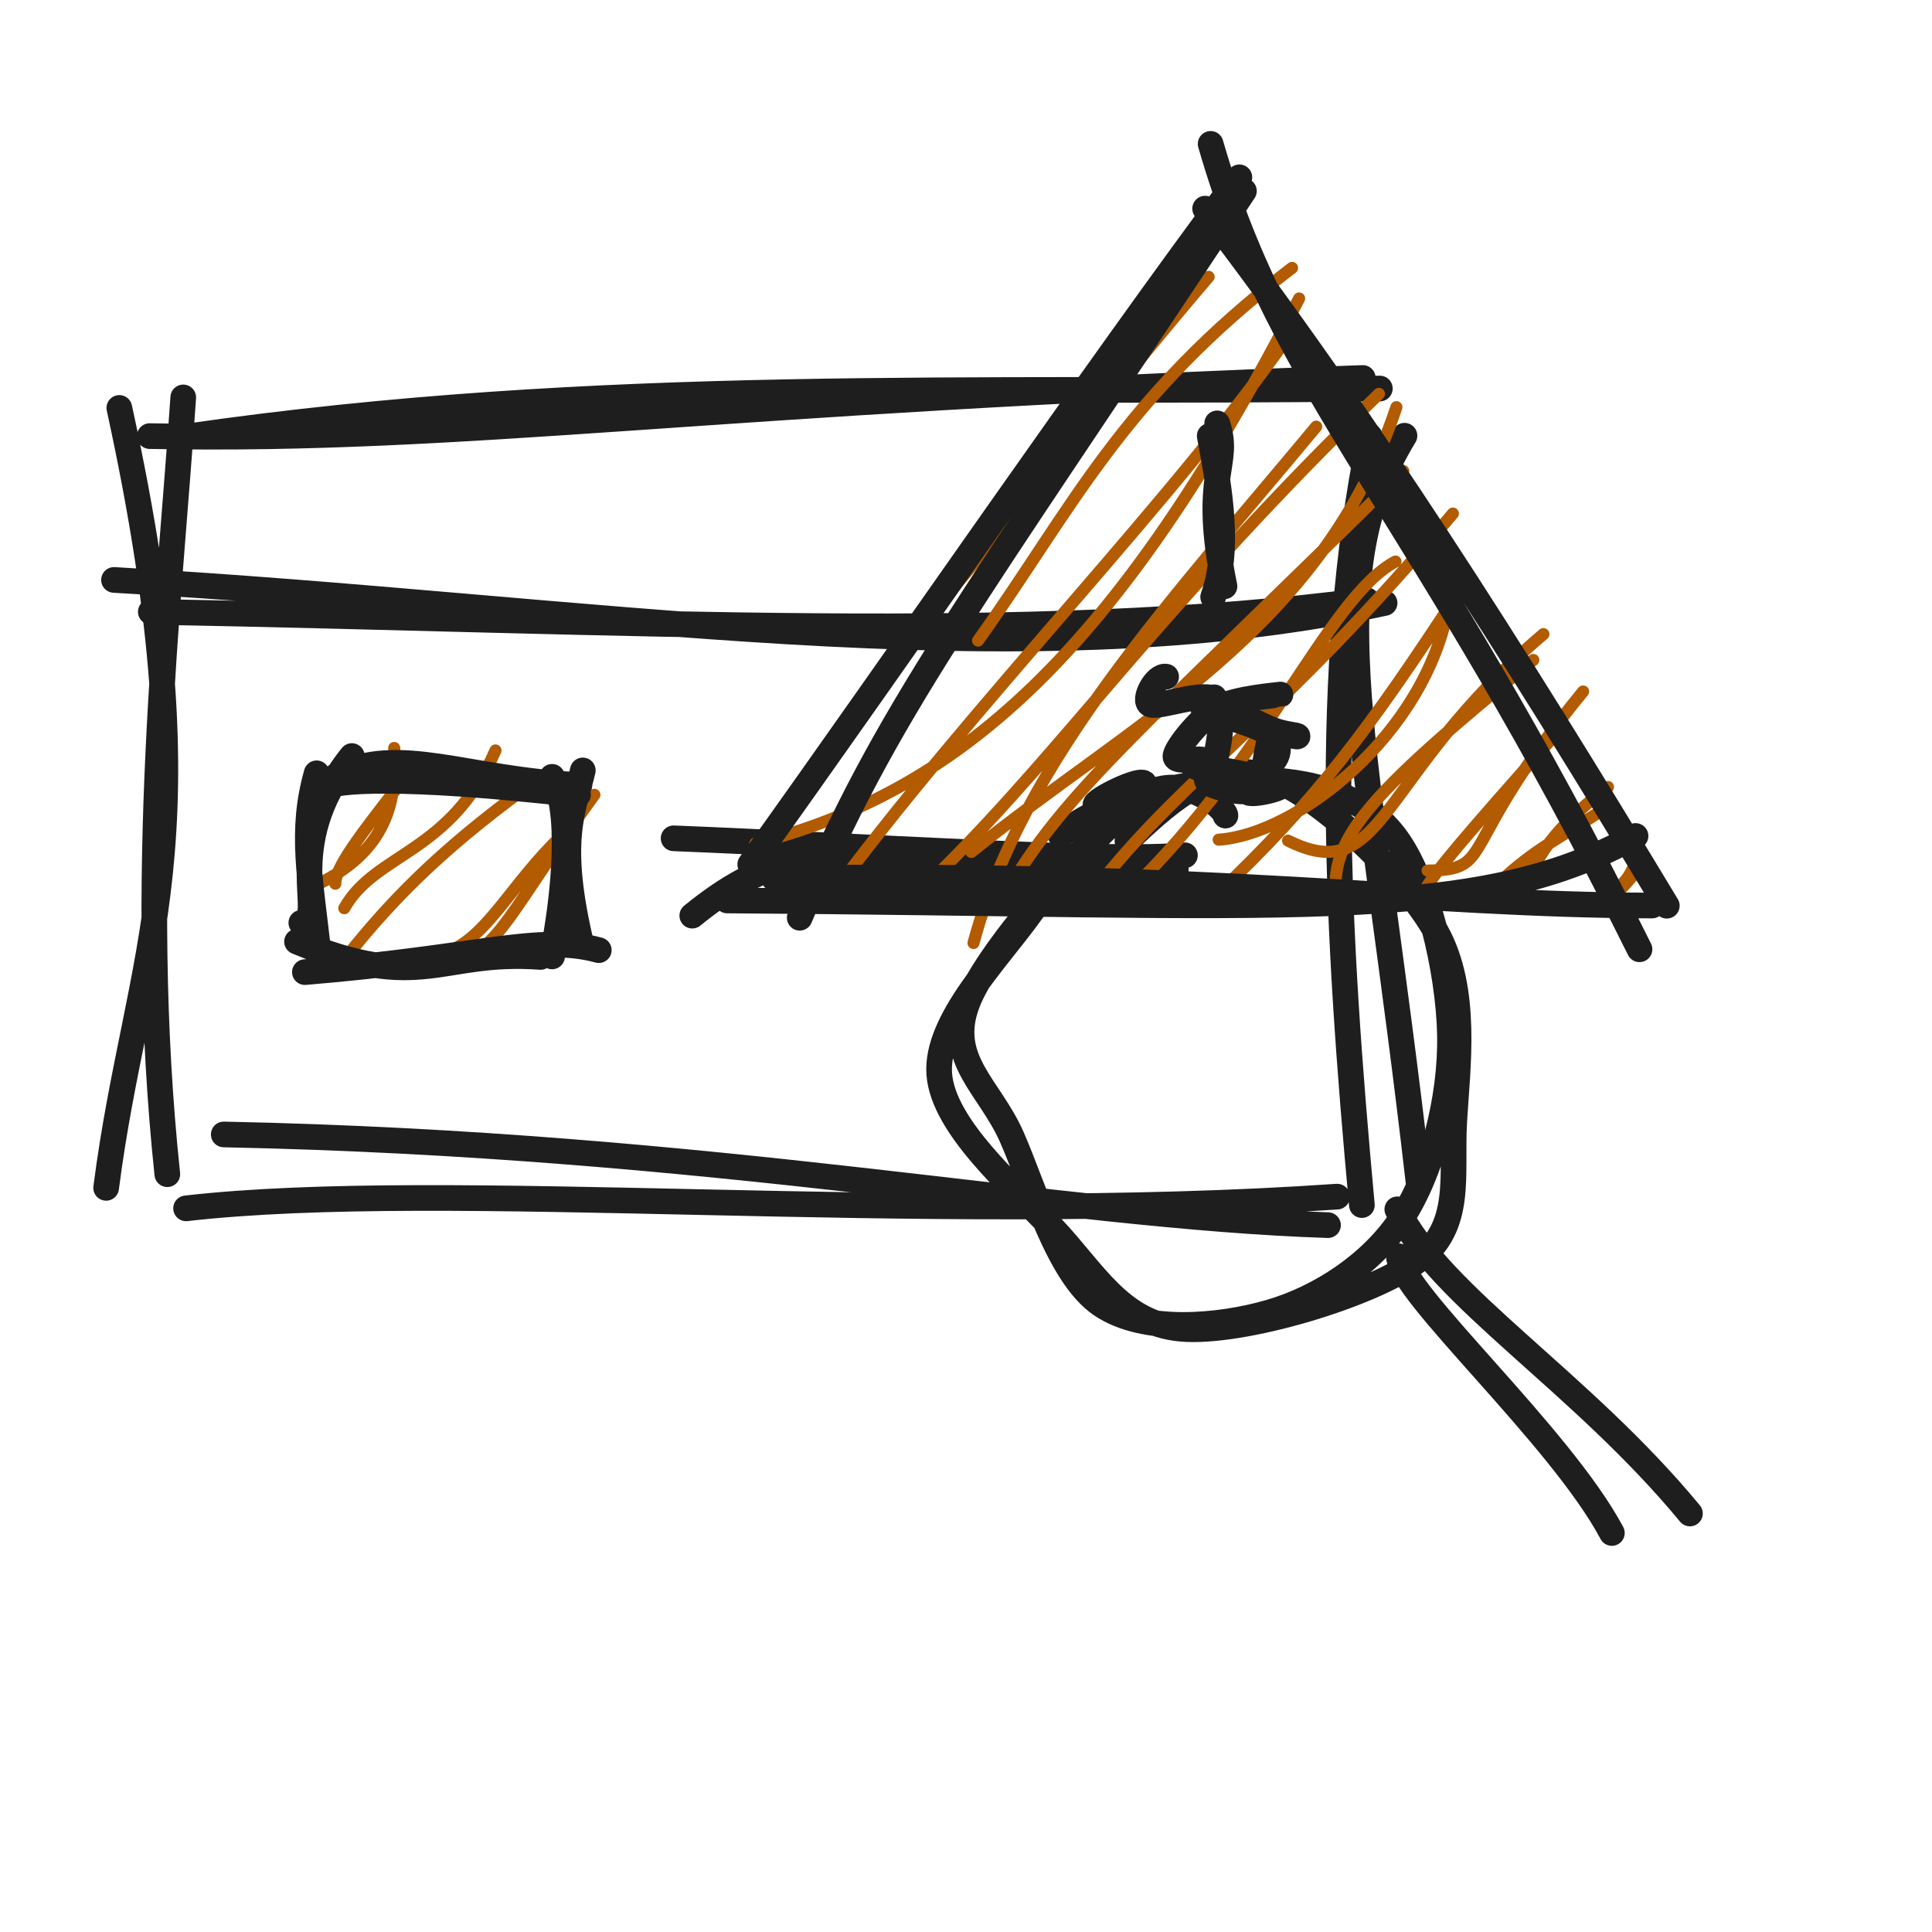
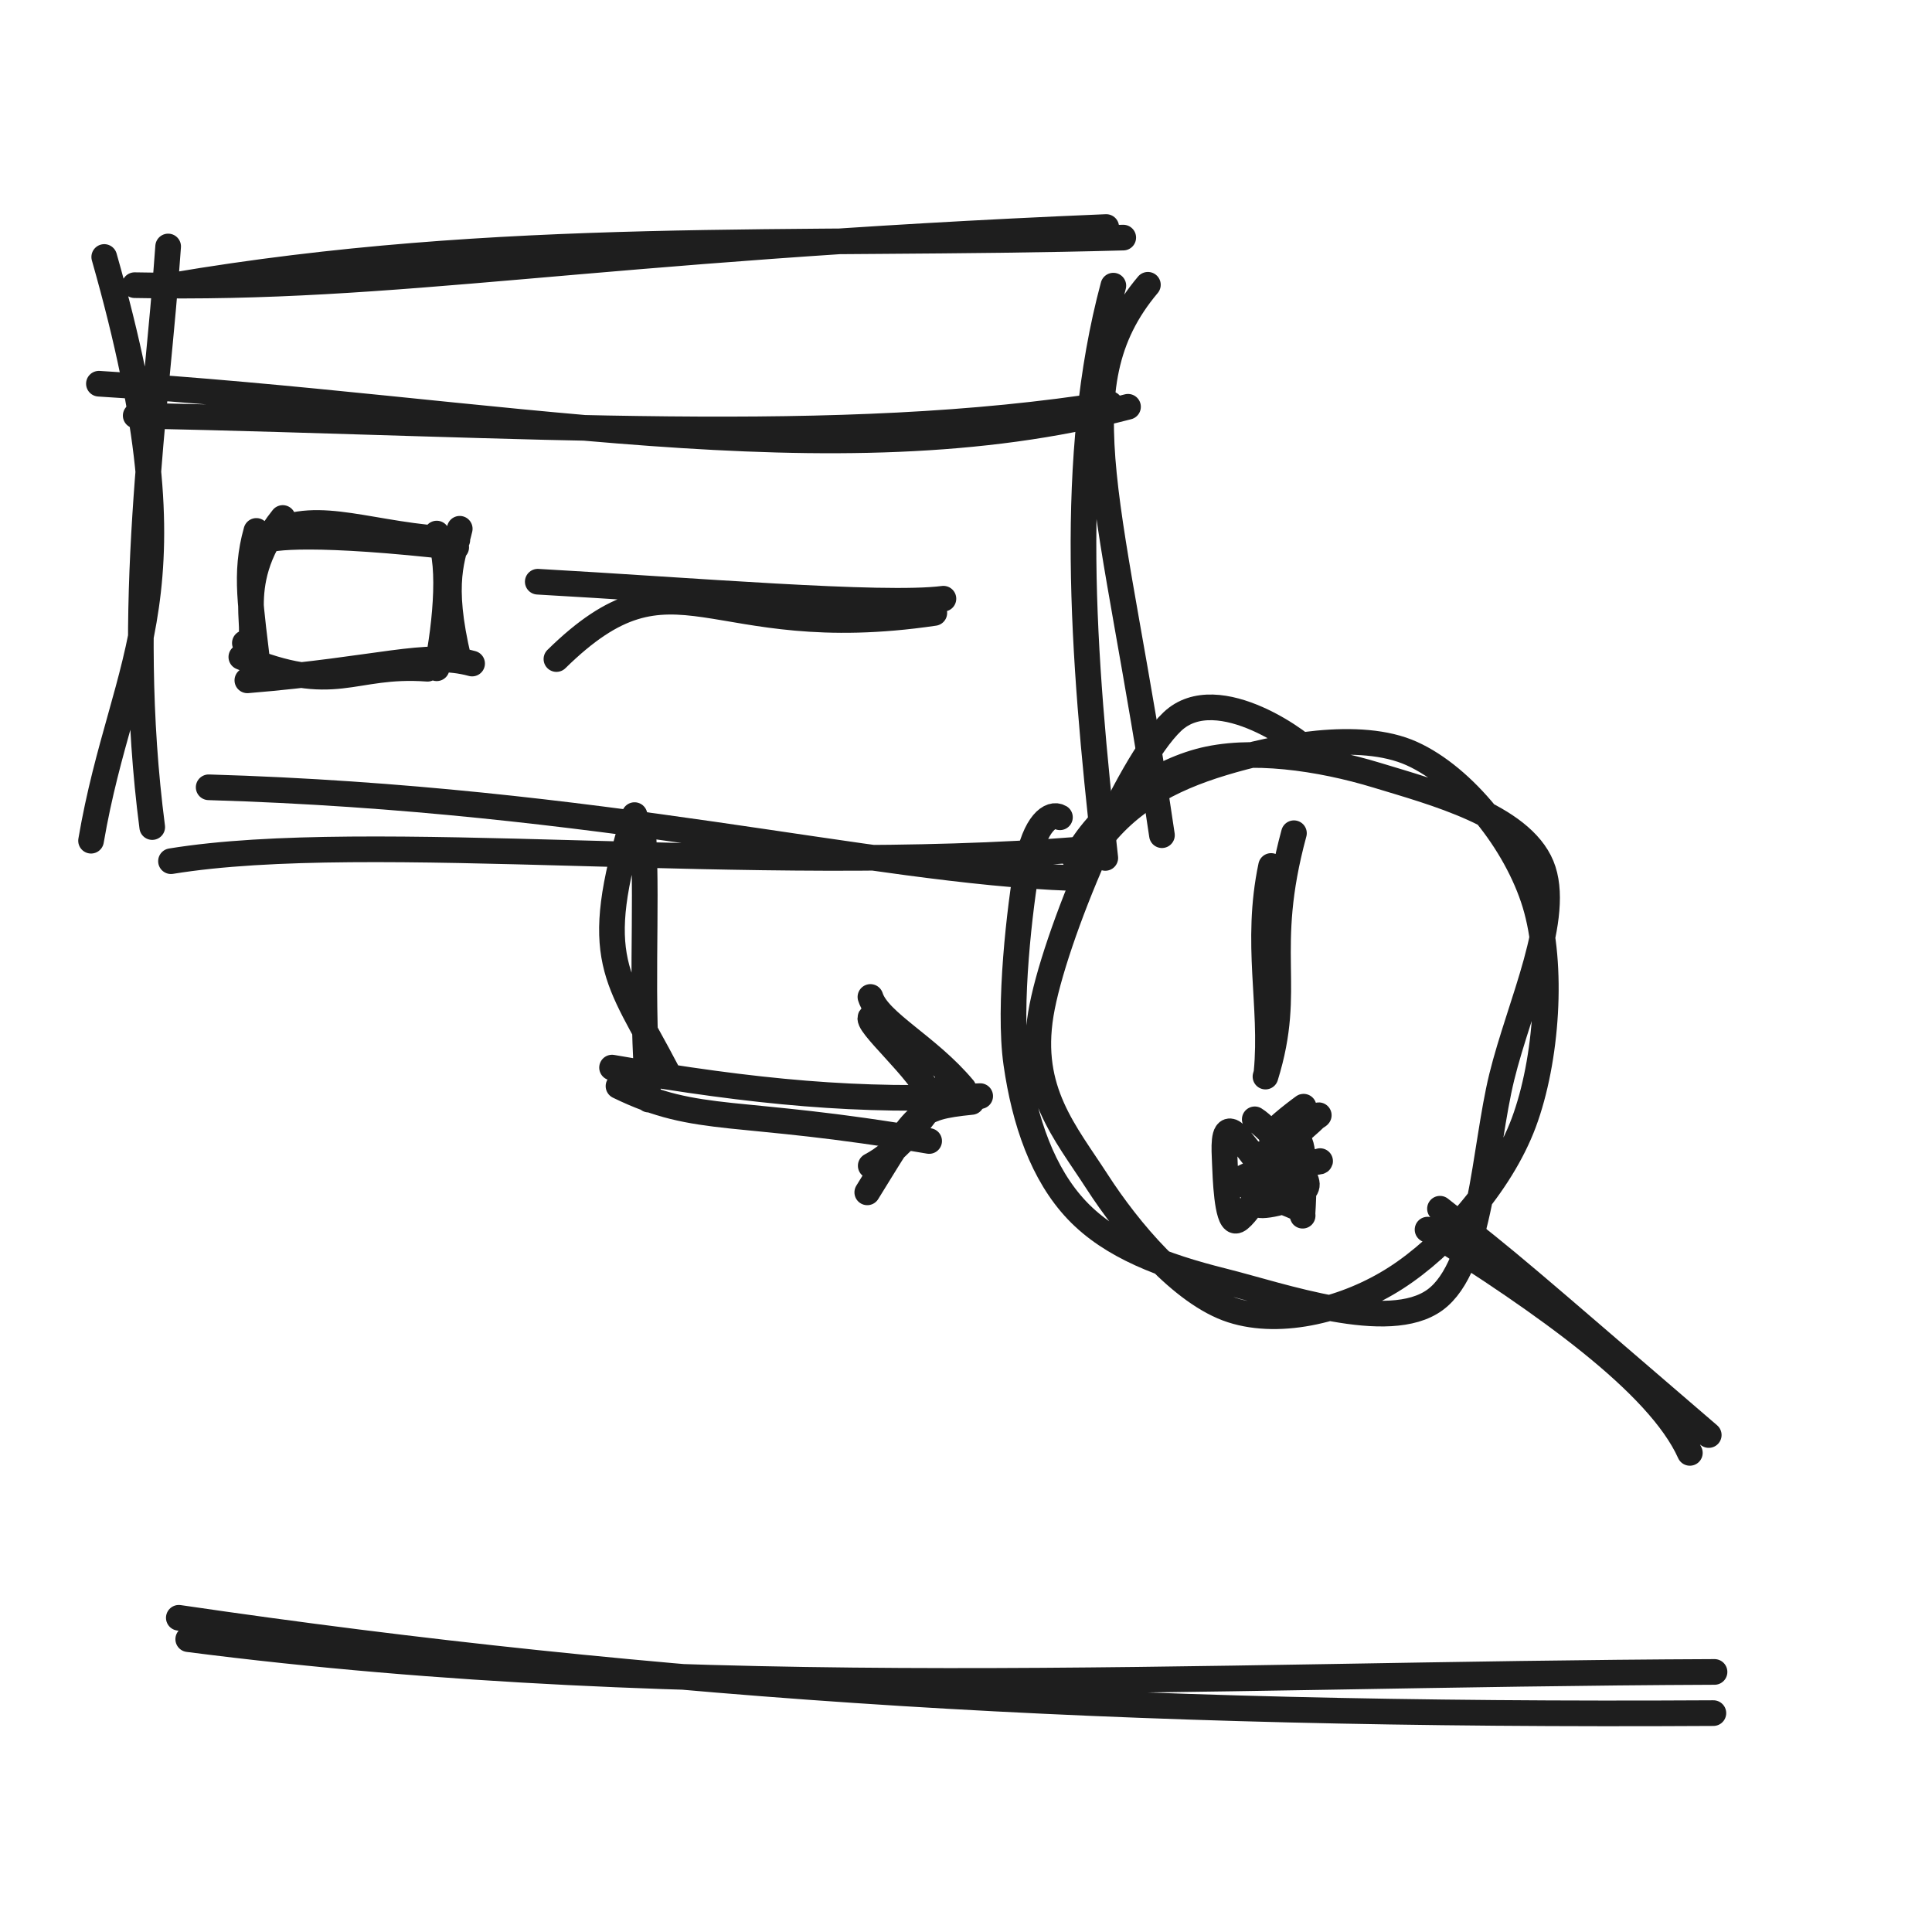
<svg xmlns="http://www.w3.org/2000/svg" width="128" height="128" viewBox="0 0 128 128" role="img">
-   <path d="M9.92 28.893 C31.093 29.296, 46.914 26.544, 90.29 25.041 M12.36 28.926 C39.681 24.973, 64.625 26.093, 91.418 25.741 M93.051 28.868 C87.147 38.57, 90.634 49.058, 93.982 78.333 M90.762 28.925 C87.586 44.489, 88.57 61.867, 90.228 79.84 M87.984 81.169 C69.968 80.586, 47.619 75.829, 14.825 75.16 M88.589 79.28 C60.708 81.202, 29.71 78.076, 12.328 80.056 M7.032 78.699 C9.066 62.885, 14.237 56.034, 7.906 27.026 M11.085 77.795 C9.011 58.143, 11.215 40.136, 12.14 26.33" stroke="#1e1e1e" stroke-width="1.7" fill="none" stroke-linecap="round" stroke-linejoin="round" />
-   <path d="M7.553 38.422 C39.124 40.212, 67.192 45.244, 91.734 39.95 M9.991 40.534 C42.037 41.132, 68.354 42.711, 90.549 39.768" stroke="#1e1e1e" stroke-width="1.7" fill="none" stroke-linecap="round" stroke-linejoin="round" />
-   <path d="M20.812 51.217 C20.812 51.217, 20.812 51.217, 20.812 51.217 M20.812 51.217 C20.812 51.217, 20.812 51.217, 20.812 51.217 M21.145 58.542 C25.13 56.547, 26.407 53.715, 26.116 49.555 M22.215 58.548 C22.2 57.322, 24.485 54.565, 27.253 50.967 M22.81 60.172 C24.868 56.492, 29.87 56.57, 32.826 49.719 M22.949 63.395 C26.367 59.088, 29.902 55.728, 35.821 51.479 M30.287 63.492 C32.94 63.14, 33.867 60.23, 39.378 52.657 M29.316 63.176 C32.179 62.369, 33.792 58.604, 37.227 55.353 M37.026 63.02 C37.616 62.478, 37.819 62.398, 37.822 61.92 M37.18 62.917 C37.368 62.603, 37.561 62.3, 37.971 62.089" stroke="#b25b00" stroke-width="0.8" fill="none" stroke-linecap="round" stroke-linejoin="round" />
-   <path d="M21.658 52.141 C22.057 51.731, 26.327 51.286, 38.294 52.65 M22.256 51.416 C26.488 49.281, 30.898 51.676, 38.392 52.007 M36.578 51.467 C37.936 53.391, 37.4 59.365, 36.576 63.365 M38.612 51.043 C37.994 53.684, 36.85 55.634, 38.532 62.644 M35.811 63.4 C29.094 62.916, 27.958 65.823, 19.678 62.384 M39.671 62.95 C35.699 61.858, 31.714 63.46, 20.2 64.405 M19.964 61.138 C21.797 60.888, 18.453 56.17, 23.312 50.09 M21.165 63.656 C20.519 57.95, 19.902 55.045, 20.978 51.233" stroke="#1e1e1e" stroke-width="1.7" fill="none" stroke-linecap="round" stroke-linejoin="round" />
-   <path d="M45.865 60.664 C55.505 52.79, 59.214 59.757, 77.901 57.61 M44.628 55.54 C57.394 56.049, 73.102 57.138, 78.504 56.666" stroke="#1e1e1e" stroke-width="1.7" fill="none" stroke-linecap="round" stroke-linejoin="round" />
-   <path d="M70.274 55.351 C73.364 52.685, 79.362 51.649, 83.049 51.656 C86.736 51.662, 90.225 52.576, 92.394 55.391 C94.563 58.207, 95.979 64.336, 96.062 68.551 C96.144 72.766, 94.883 77.613, 92.889 80.68 C90.895 83.748, 87.421 85.996, 84.097 86.955 C80.773 87.913, 75.792 88.372, 72.946 86.431 C70.1 84.49, 68.5 78.632, 67.023 75.307 C65.545 71.981, 62.679 70.206, 64.08 66.478 C65.481 62.751, 72.576 55.017, 75.427 52.943 C78.279 50.869, 81.227 53.618, 81.189 54.034 M74.694 55.703 C76.885 53.643, 80.26 50.319, 83.673 51.331 C87.085 52.343, 93.055 57.944, 95.168 61.775 C97.28 65.607, 96.553 70.7, 96.346 74.322 C96.14 77.944, 96.943 81.223, 93.929 83.508 C90.914 85.793, 82.29 88.387, 78.259 88.033 C74.229 87.68, 72.419 84.204, 69.747 81.388 C67.075 78.572, 62.467 74.628, 62.227 71.136 C61.988 67.644, 66.053 63.593, 68.309 60.437 C70.564 57.28, 75.045 53.377, 75.761 52.197 C76.477 51.017, 72.198 53.129, 72.605 53.358" stroke="#1e1e1e" stroke-width="1.7" fill="none" stroke-linecap="round" stroke-linejoin="round" />
-   <path d="M92.683 83.233 C92.709 85.603, 103.355 95.101, 106.791 101.565 M92.575 80.121 C95.434 85.919, 104.744 91.528, 111.963 100.273" stroke="#1e1e1e" stroke-width="1.7" fill="none" stroke-linecap="round" stroke-linejoin="round" />
-   <path d="M80.784 13.249 C80.784 13.249, 80.784 13.249, 80.784 13.249 M80.784 13.249 C80.784 13.249, 80.784 13.249, 80.784 13.249 M60.584 41.844 C65.188 36.915, 72.914 26.707, 80.074 18.34 M64.8 42.438 C70.942 33.858, 74.336 26.309, 85.602 17.749 M50.038 55.887 C63.367 52.478, 73.931 43.439, 86.071 19.774 M54.692 59.861 C64.158 46.892, 78.36 32.611, 85.932 21.44 M64.497 62.476 C67.77 50.27, 77.727 39.675, 87.203 28.266 M62.45 57.588 C70.838 49.227, 77.313 39.744, 91.36 26.094 M64.358 56.444 C75.08 47.797, 87.619 41.717, 92.515 26.976 M66.478 59.483 C70.395 52.464, 75.888 48.141, 92.975 31.209 M73.79 60.029 C83.751 50.919, 87.855 39.658, 92.453 37.202 M73.006 58.358 C78.627 51.329, 85.009 47.354, 96.257 34.025 M80.74 55.631 C85.822 55.306, 94.475 48.724, 95.991 40.05 M79.528 60.286 C86.228 54.044, 89.75 49.711, 95.644 40.754 M85.338 55.696 C91.747 58.882, 91.246 51.361, 102.255 42.013 M88.655 60.057 C87.714 55.794, 90.501 52.793, 101.587 43.726 M94.581 57.679 C99.17 57.62, 96.301 56.271, 104.885 45.813 M94.331 59.09 C95.039 57.77, 96.838 55.699, 103.114 48.597 M98.77 59.038 C101.322 56.419, 102.936 55.783, 106.786 53.276 M100.756 59.931 C101.324 57.517, 102.414 55.267, 106.534 52.141 M107.234 59.042 C106.571 59.12, 107.622 58.78, 108.139 57.61 M106.56 59.638 C107.464 58.921, 108.114 58.093, 108.557 57.551" stroke="#b25b00" stroke-width="0.8" fill="none" stroke-linecap="round" stroke-linejoin="round" />
-   <path d="M80.208 9.532 C84.923 25.959, 94.17 33.759, 108.622 62.892 M79.843 13.822 C90.346 27.511, 100.239 43.109, 110.431 60.006 M108.359 55.385 C97.608 61.33, 85.408 59.897, 48.179 59.658 M109.454 59.993 C94.093 59.973, 80.363 57.758, 51.278 58.197 M49.705 57.267 C59.798 43.181, 72.446 24.701, 82.112 11.748 M52.983 60.803 C58.708 47.079, 63.964 40.542, 82.413 12.653" stroke="#1e1e1e" stroke-width="1.7" fill="none" stroke-linecap="round" stroke-linejoin="round" />
-   <path d="M80.641 28.048 C81.59 30.849, 79.581 31.29, 81.125 38.844 M80.147 28.88 C80.829 32.512, 81.491 36.417, 80.374 39.554" stroke="#1e1e1e" stroke-width="1.7" fill="none" stroke-linecap="round" stroke-linejoin="round" />
-   <path d="M80.176 46.413 C80.695 45.883, 80.216 46.437, 80.9 46.759 C81.583 47.08, 83.433 48.005, 84.278 48.343 C85.123 48.68, 85.979 48.684, 85.97 48.784 C85.961 48.884, 84.681 48.37, 84.224 48.943 C83.767 49.516, 83.906 51.726, 83.228 52.222 C82.549 52.718, 80.704 52.221, 80.153 51.92 C79.602 51.62, 80.302 50.73, 79.924 50.418 C79.545 50.107, 77.759 50.634, 77.881 50.052 C78.004 49.47, 79.498 47.598, 80.657 46.925 C81.815 46.253, 84.791 46.04, 84.833 46.017 M80.724 47.467 C80.737 47.214, 79.349 46.91, 79.854 47.067 C80.36 47.224, 82.962 47.924, 83.756 48.408 C84.55 48.892, 84.796 49.296, 84.617 49.973 C84.438 50.649, 82.639 52.15, 82.683 52.468 C82.726 52.786, 85.47 52.184, 84.879 51.879 C84.287 51.575, 79.878 50.837, 79.133 50.644 C78.387 50.451, 80.169 51.432, 80.405 50.723 C80.641 50.013, 81.247 47.062, 80.548 46.387 C79.85 45.713, 76.763 46.934, 76.215 46.674 C75.667 46.415, 76.583 44.689, 77.259 44.832" stroke="#1e1e1e" stroke-width="1.7" fill="none" stroke-linecap="round" stroke-linejoin="round" />
+   <path d="M8.92 18.893 C26.448 19.244, 38.624 16.493, 73.29 15.041 M11.36 18.926 C33.153 15.22, 52.569 16.339, 74.418 15.741 M76.051 18.868 C70.271 25.74, 73.758 33.399, 76.982 55.333 M73.762 18.925 C70.726 30.221, 71.71 43.332, 73.228 56.84 M70.984 58.169 C57.599 57.688, 39.881 52.931, 13.825 52.16 M71.589 56.28 C49.611 58.033, 24.517 54.907, 11.328 57.056 M6.032 55.699 C8.172 43.182, 13.343 39.628, 6.906 17.026 M10.085 54.795 C8.183 40.195, 10.387 27.239, 11.14 16.33" stroke="#1e1e1e" stroke-width="1.7" fill="none" stroke-linecap="round" stroke-linejoin="round" />
+   <path d="M6.553 25.422 C32.634 27.018, 55.212 32.051, 74.734 26.95 M8.991 27.534 C35.086 28.074, 55.452 29.653, 73.549 26.768" stroke="#1e1e1e" stroke-width="1.7" fill="none" stroke-linecap="round" stroke-linejoin="round" />
+   <path d="M17.503 35.872 C17.808 35.559, 21.074 35.219, 30.225 36.262 M17.961 35.318 C21.197 33.685, 24.569 35.517, 30.3 35.77 M28.934 35.35 C29.952 36.793, 29.55 41.274, 28.932 44.274 M30.459 35.032 C29.995 37.013, 29.138 38.475, 30.399 43.733 M28.326 44.306 C23.19 43.936, 22.321 46.159, 15.989 43.529 M31.278 43.962 C28.24 43.126, 25.193 44.352, 16.388 45.074 M16.223 42.603 C17.597 42.416, 15.09 38.877, 18.734 34.318 M17.123 44.492 C16.639 40.213, 16.176 38.034, 16.984 35.175" stroke="#1e1e1e" stroke-width="1.7" fill="none" stroke-linecap="round" stroke-linejoin="round" />
+   <path d="M36.865 43.664 C44.8 35.877, 46.803 42.845, 61.901 40.61 M35.628 38.54 C45.603 39.097, 58.522 40.186, 62.504 39.666" stroke="#1e1e1e" stroke-width="1.7" fill="none" stroke-linecap="round" stroke-linejoin="round" />
+   <path d="M42.04 54.003 C39.089 63.613, 40.875 64.656, 44.166 70.955 M42.624 55.234 C42.902 60.674, 42.41 65.867, 42.971 72.851 M40.977 71.958 C46.29 74.554, 48.67 73.38, 61.558 75.594 M40.55 70.731 C50.075 72.384, 57.054 73.022, 64.94 72.62" stroke="#1e1e1e" stroke-width="1.7" fill="none" stroke-linecap="round" stroke-linejoin="round" />
+   <path d="M57.714 67.372 C57.16 67.684, 61.099 71.017, 61.638 72.664 M57.668 66.051 C58.199 67.724, 61.486 69.305, 63.833 72.116 M64.369 73.007 C60.619 73.389, 60.717 73.755, 57.459 78.997 M62.7 71.789 C61.216 74.052, 59.583 76.25, 57.688 77.235" stroke="#1e1e1e" stroke-width="1.7" fill="none" stroke-linecap="round" stroke-linejoin="round" />
+   <path d="M72.378 56.335 C74.483 53.197, 77.482 51.613, 81.009 50.545 C84.535 49.477, 90.087 48.369, 93.535 49.926 C96.984 51.483, 100.465 55.811, 101.701 59.886 C102.938 63.962, 102.491 70.247, 100.954 74.378 C99.416 78.509, 95.7 82.603, 92.476 84.672 C89.252 86.742, 84.91 87.861, 81.61 86.794 C78.31 85.728, 74.785 81.541, 72.677 78.274 C70.568 75.007, 68.125 72.268, 68.957 67.19 C69.789 62.113, 74.665 50.658, 77.67 47.808 C80.674 44.958, 86.605 49.406, 86.983 50.09 M71.2 56.872 C72.767 53.943, 76.104 51.363, 79.442 50.445 C82.78 49.527, 87.446 50.211, 91.227 51.363 C95.008 52.515, 100.749 54.028, 102.128 57.358 C103.506 60.688, 100.674 66.552, 99.498 71.345 C98.323 76.139, 98.154 83.864, 95.075 86.119 C91.997 88.373, 84.98 85.859, 81.027 84.871 C77.075 83.884, 73.64 82.595, 71.357 80.194 C69.075 77.792, 67.88 74.282, 67.331 70.46 C66.783 66.639, 67.583 59.981, 68.065 57.262 C68.547 54.544, 69.625 53.789, 70.224 54.147" stroke="#1e1e1e" stroke-width="1.7" fill="none" stroke-linecap="round" stroke-linejoin="round" />
+   <path d="M95.402 80.081 C100.447 84.026, 100.508 84.16, 113.209 95.074 M94.579 81.466 C102.243 86.271, 109.881 91.625, 111.957 96.257" stroke="#1e1e1e" stroke-width="1.7" fill="none" stroke-linecap="round" stroke-linejoin="round" />
+   <path d="M85.727 55.203 C83.578 63.13, 85.701 65.339, 83.841 71.326 M84.213 57.373 C83.127 62.514, 84.335 66.618, 83.912 71.037" stroke="#1e1e1e" stroke-width="1.7" fill="none" stroke-linecap="round" stroke-linejoin="round" />
+   <path d="M83.919 75.6 C83.919 75.6, 83.919 75.6, 83.919 75.6 M83.919 75.6 C83.919 75.6, 83.919 75.6, 83.919 75.6" stroke="#b25b00" stroke-width="0.8" fill="none" stroke-linecap="round" stroke-linejoin="round" />
+   <path d="M86.369 73.322 C86.49 73.224, 84.266 74.845, 84.227 75.245 C84.188 75.645, 85.79 74.891, 86.136 75.722 C86.482 76.553, 86.355 79.523, 86.303 80.23 C86.251 80.937, 86.491 80.274, 85.824 79.964 C85.157 79.654, 82.718 78.777, 82.302 78.371 C81.886 77.965, 83.055 77.872, 83.326 77.53 C83.597 77.189, 83.79 76.508, 83.928 76.325 C84.066 76.143, 84.241 76.401, 84.154 76.436 C84.067 76.47, 82.857 76.452, 83.408 76.533 C83.958 76.615, 87.396 77.156, 87.46 76.926 M83.131 74.158 C83.967 74.661, 86.536 77.511, 86.583 78.456 C86.63 79.401, 83.748 79.996, 83.413 79.827 C83.078 79.658, 84.833 77.266, 84.573 77.441 C84.312 77.616, 82.421 80.944, 81.85 80.878 C81.28 80.813, 81.19 78.032, 81.149 77.048 C81.107 76.064, 81.018 74.754, 81.599 74.976 C82.181 75.197, 84.041 78.198, 84.638 78.377 C85.235 78.556, 84.789 76.749, 85.182 76.05 C85.576 75.351, 86.687 74.509, 86.999 74.185 C87.311 73.86, 87.632 73.758, 87.054 74.103" stroke="#1e1e1e" stroke-width="1.7" fill="none" stroke-linecap="round" stroke-linejoin="round" />
+   <path d="M11.847 107.183 C43.649 111.848, 73.792 113.73, 113.516 113.498 M12.471 108.6 C46.278 112.948, 79.074 110.905, 113.592 110.77" stroke="#1e1e1e" stroke-width="1.7" fill="none" stroke-linecap="round" stroke-linejoin="round" />
</svg>
